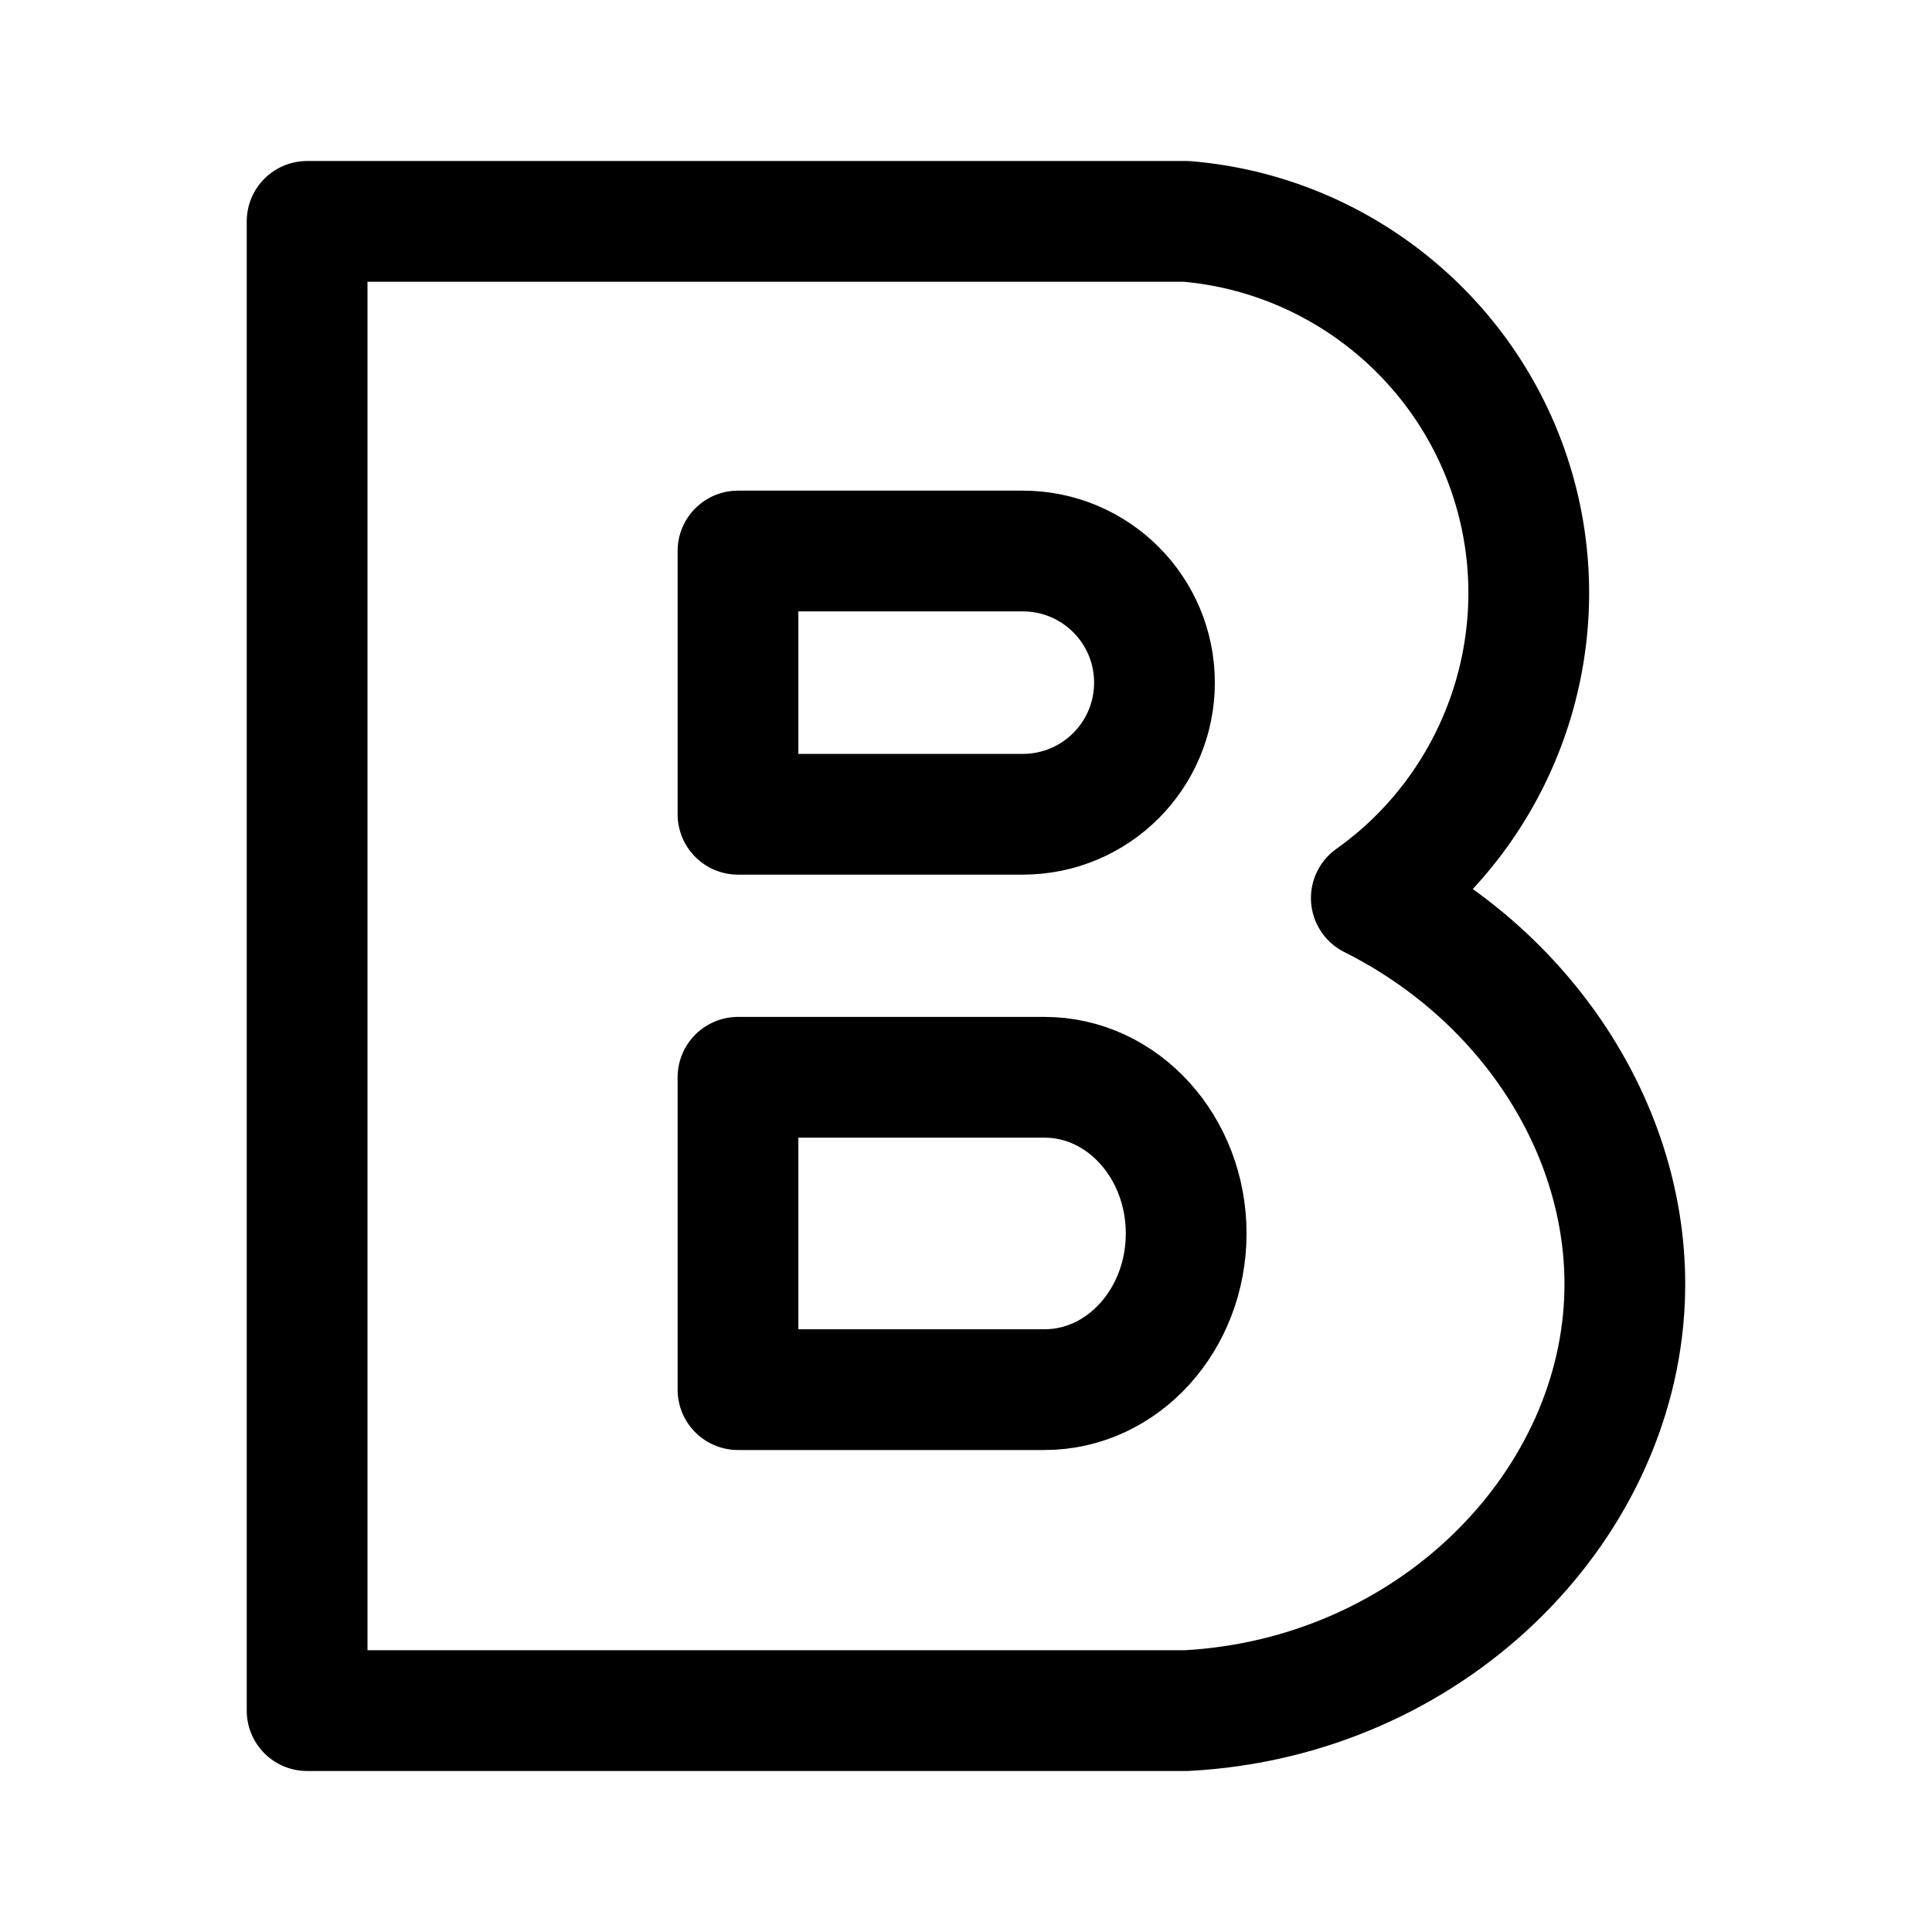
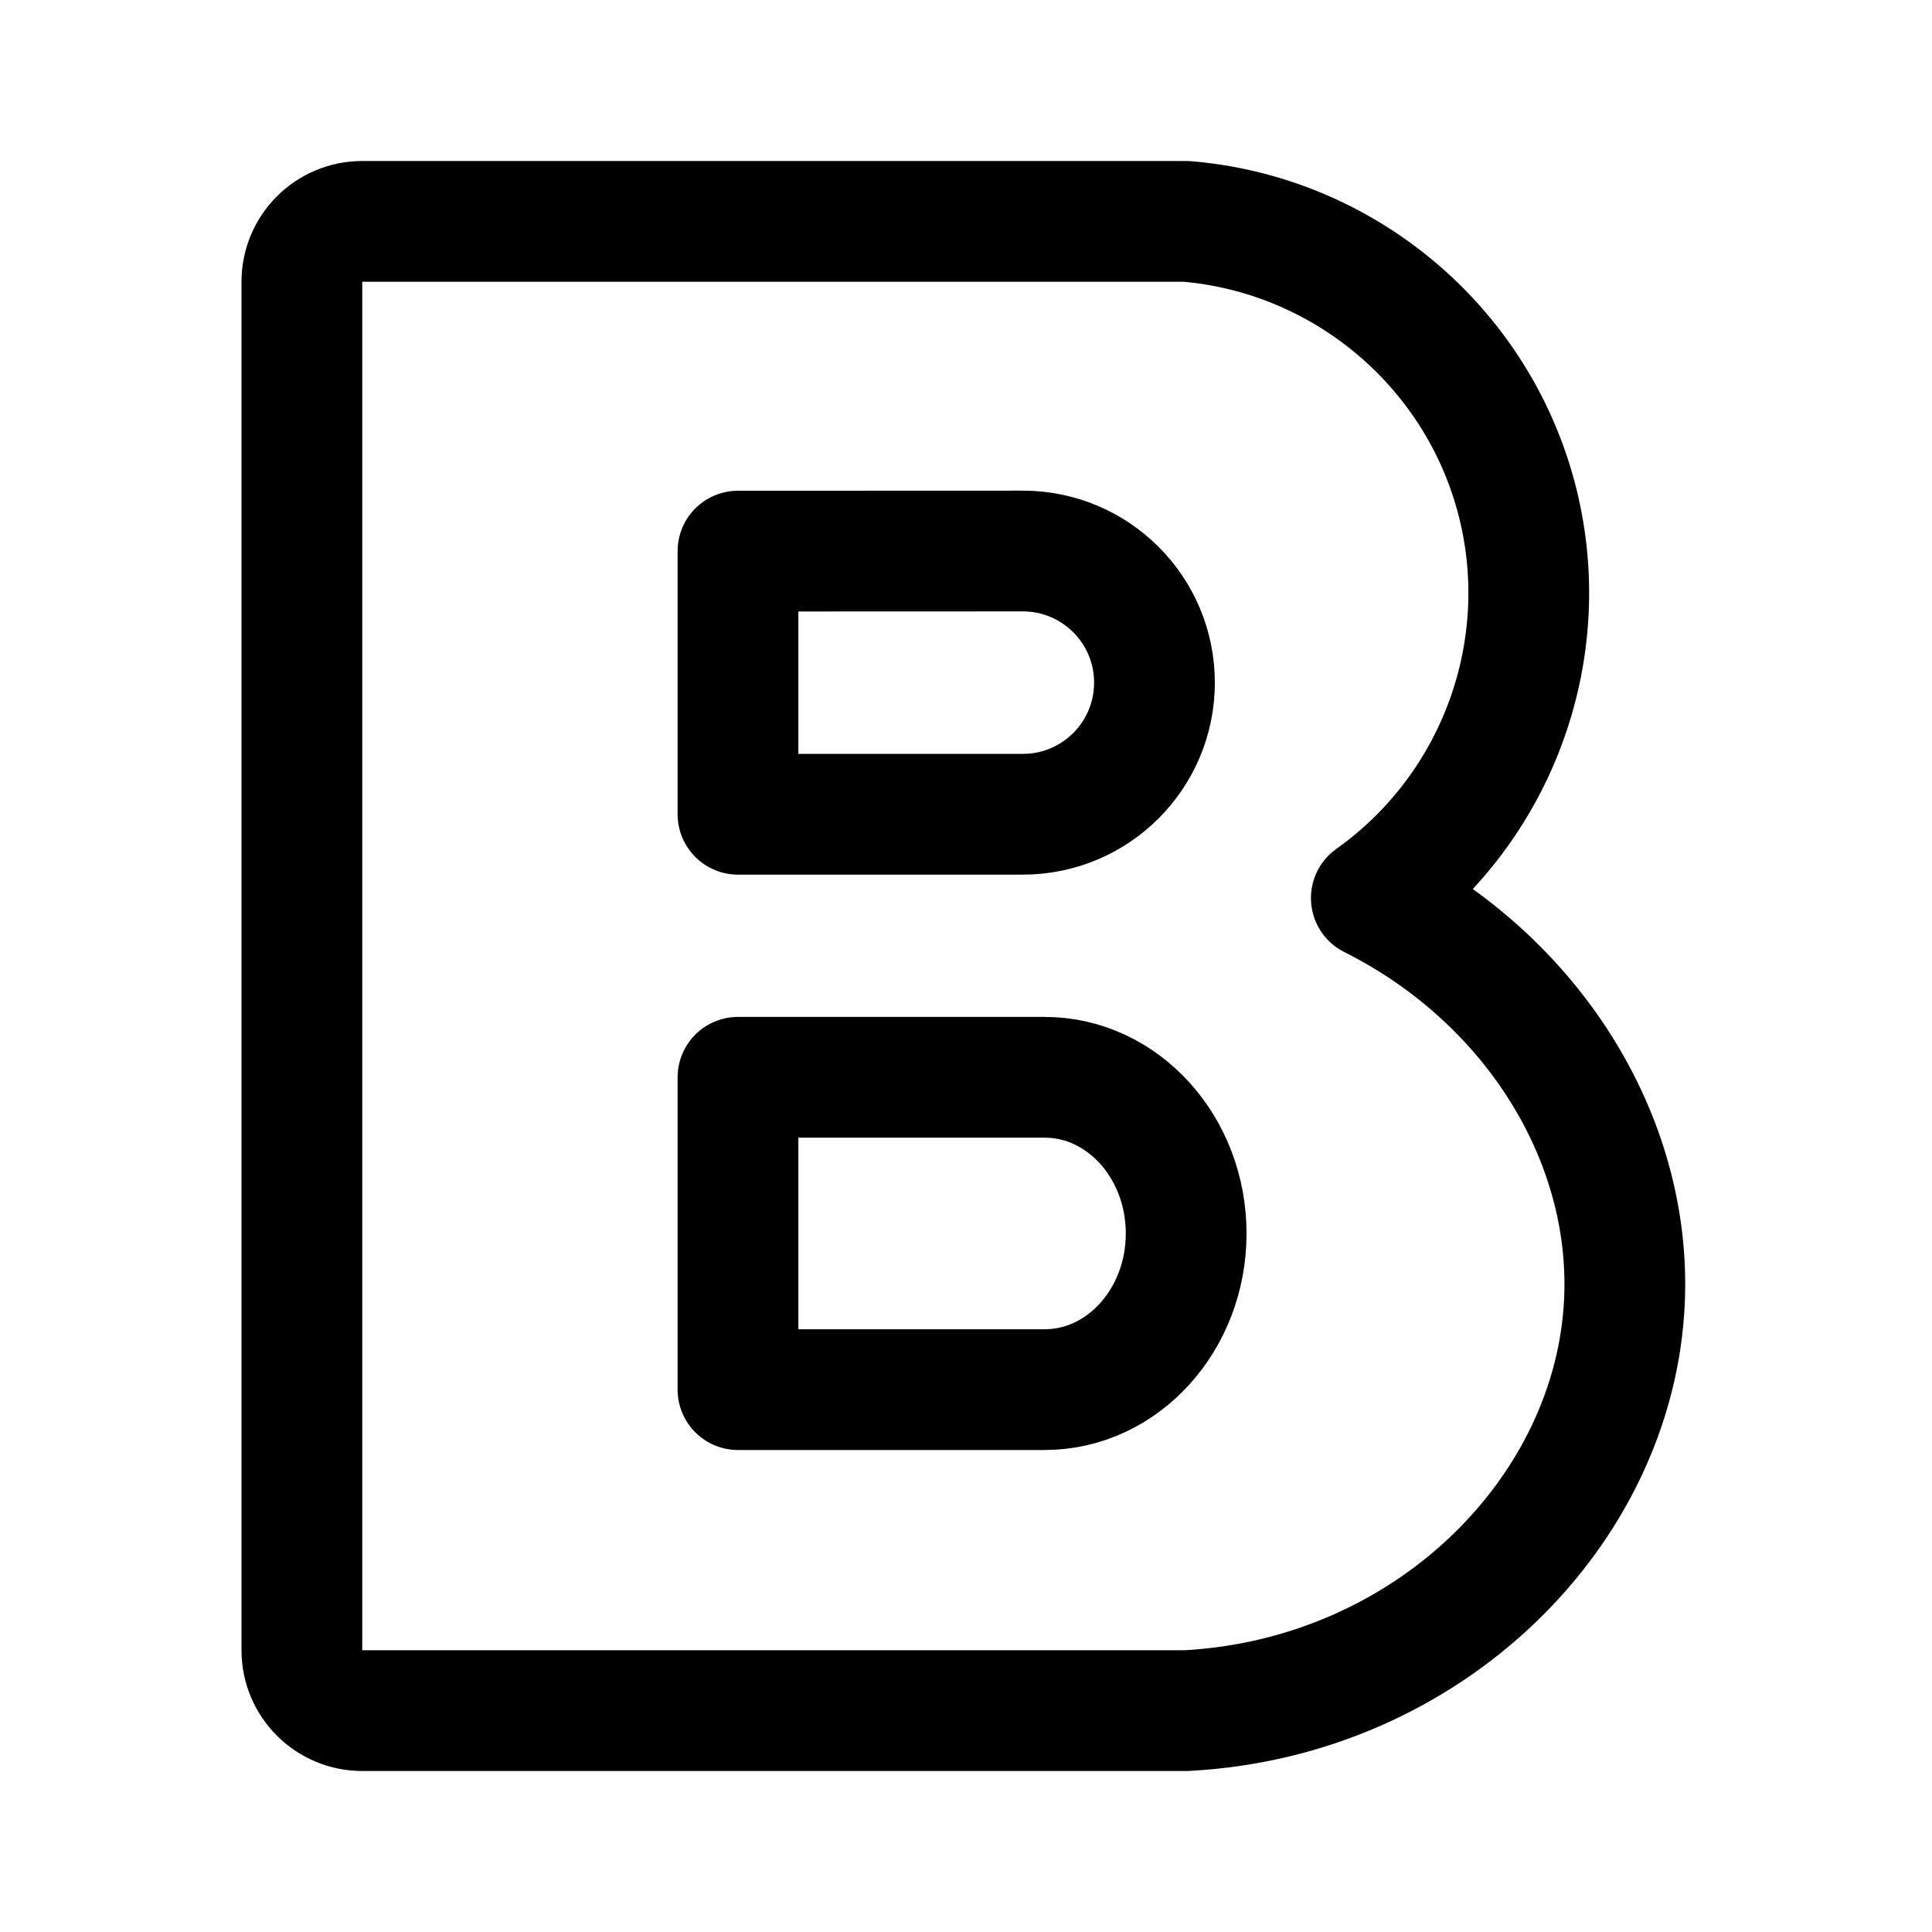
- <svg xmlns="http://www.w3.org/2000/svg" width="192" height="192" fill="none" stroke="#000" stroke-linejoin="round" stroke-width="12" viewBox="0 0 192 192">
-   <path d="M30.52 22h87.37c15.55 1.3 28.7 12.26 32.76 27.3 4.04 14.96-1.71 30.96-14.37 39.95 15.9 7.96 25.86 23.77 25.16 39.97-.9 20.89-19.39 39.49-43.55 40.78H30.52V22Z" />
-   <path d="M73.34 54.76h28.31c7.22 0 13.08 5.85 13.08 13.08 0 7.22-5.85 13.08-13.08 13.08H73.34V54.77Zm0 52.3h30.47c7.77 0 14.07 6.95 14.07 15.52s-6.3 15.52-14.07 15.52H73.34v-31.04Z" />
+ <svg xmlns="http://www.w3.org/2000/svg" width="192" height="192" viewBox="0 0 192 192" fill="none">
+   <path d="M30 28a6 6 0 0 1 6-6h81.89c15.55 1.3 28.7 12.26 32.76 27.3 4.04 14.96-1.71 30.96-14.37 39.95 15.9 7.96 25.86 23.77 25.16 39.97-.9 20.89-19.39 39.49-43.55 40.78H36a6 6 0 0 1-6-6V28Z" stroke="#000" stroke-width="12" stroke-linejoin="round" />
+   <path d="m73.34 54.77 28.31-.01c7.22 0 13.08 5.85 13.08 13.08 0 7.22-5.85 13.08-13.08 13.08H73.34V54.77Zm0 52.29h30.47c7.77 0 14.07 6.95 14.07 15.52s-6.3 15.52-14.07 15.52H73.34v-31.04Z" stroke="#000" stroke-width="12" stroke-linejoin="round" />
</svg>
